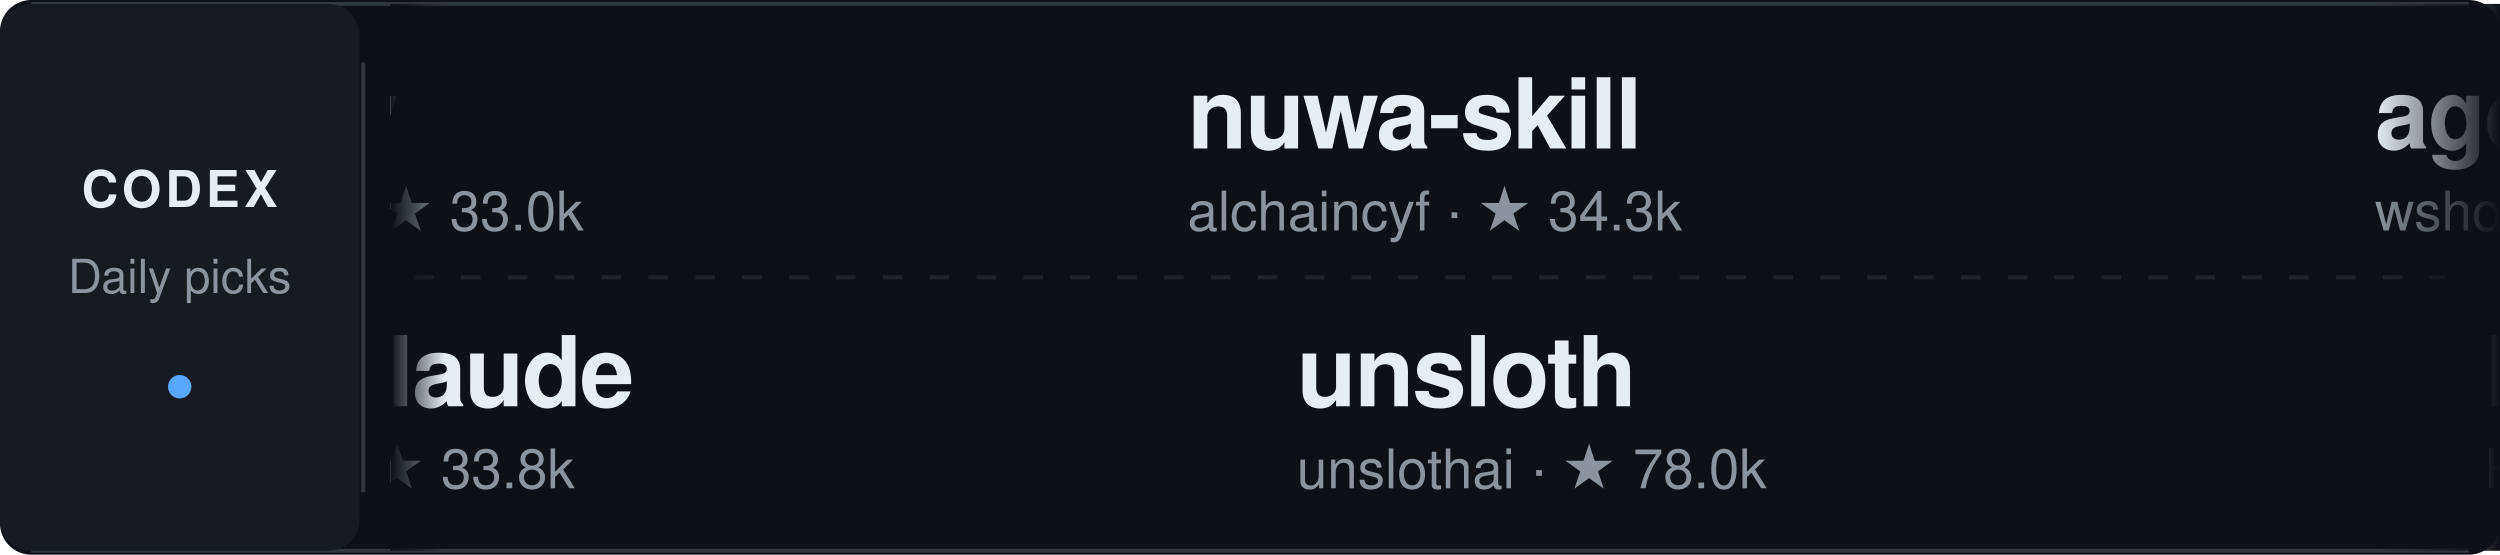
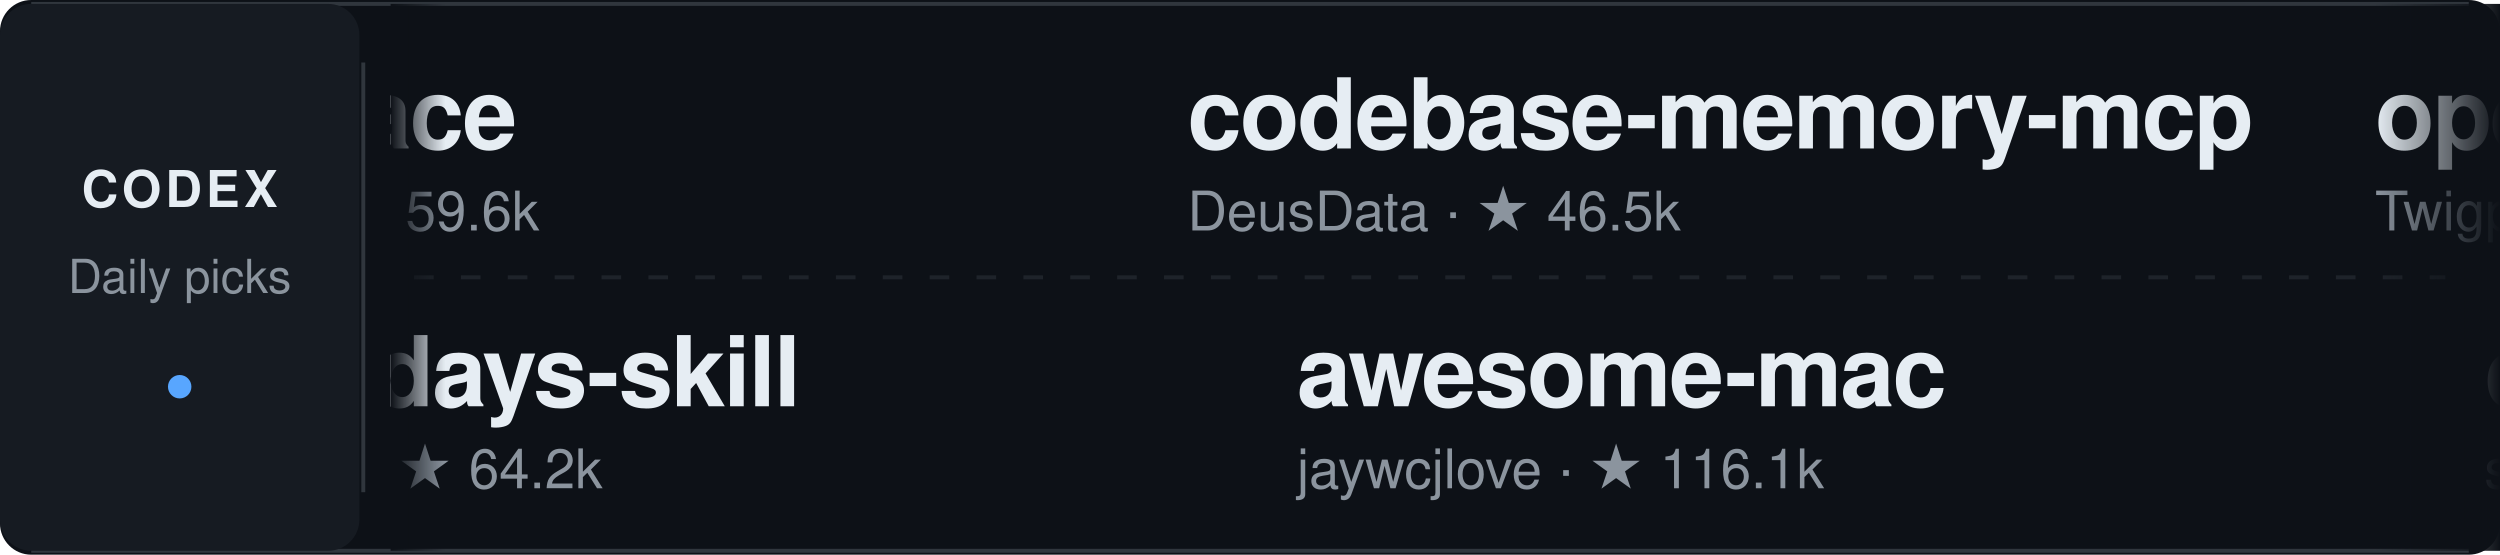
<svg xmlns="http://www.w3.org/2000/svg" width="640" height="142" viewBox="0 0 640 142" role="img" aria-label="Daily Codex Picks">
  <style>
    text { font-family: -apple-system, BlinkMacSystemFont, "Segoe UI", Helvetica, Arial, sans-serif; }
    .project:hover text:first-of-type { fill: #58a6ff; }
    .static-card { display: none; }
    @media (prefers-reduced-motion: reduce) {
      .ticker-track { display: none; }
      .static-card { display: inline; }
    }
  </style>
  <defs>
    <linearGradient id="fadeEdgeLeft" x1="0" x2="1" y1="0" y2="0">
      <stop offset="0%" stop-color="#0d1117" stop-opacity="1" />
      <stop offset="100%" stop-color="#0d1117" stop-opacity="0" />
    </linearGradient>
    <linearGradient id="fadeEdgeRight" x1="0" x2="1" y1="0" y2="0">
      <stop offset="0%" stop-color="#0d1117" stop-opacity="0" />
      <stop offset="100%" stop-color="#0d1117" stop-opacity="1" />
    </linearGradient>
    <clipPath id="viewportClip">
      <rect x="100" y="0" width="540" height="142" />
    </clipPath>
  </defs>
  <rect width="640" height="142" rx="8" fill="#0d1117" />
  <path d="M8 1 H632 M8 141 H632" stroke="#30363d" />
  <rect x="0" y="1" width="92" height="140" rx="8" fill="#161b22" />
  <text x="46" y="53" fill="#e6edf3" font-size="13" font-weight="700" text-anchor="middle" letter-spacing="1">CODEX</text>
  <text x="46" y="75" fill="#8b949e" font-size="12" text-anchor="middle">Daily picks</text>
  <circle cx="46" cy="99" r="3" fill="#58a6ff" />
  <path d="M93 16 V126" stroke="#30363d" />
  <path d="M106 71 H626" stroke="#30363d" stroke-dasharray="5 7" opacity="0.5" />
  <g clip-path="url(#viewportClip)">
    <g class="static-card" transform="translate(114, 0)">
-       <a href="https://github.com/zeroclaw-labs/zeroclaw" target="_blank">
+       <a href="https://github.com/MemPalace/mempalace" target="_blank">
        <g transform="translate(0, 12)" class="project">
-           <text x="0" y="26" fill="#e6edf3" font-size="25" font-weight="600" letter-spacing="-0.5">zeroclaw</text>
-           <text x="0" y="47" fill="#8b949e" font-size="14">zeroclaw-labs · ★ 33.0k</text>
+           <text x="0" y="26" fill="#e6edf3" font-size="25" font-weight="600" letter-spacing="-0.5">mempalace</text>
+           <text x="0" y="47" fill="#8b949e" font-size="14">MemPalace · ★ 59.6k</text>
        </g>
      </a>
-       <a href="https://github.com/Twigpine/openclaude" target="_blank">
+       <a href="https://github.com/mvanhorn/last30days-skill" target="_blank">
        <g transform="translate(0, 78)" class="project">
-           <text x="0" y="26" fill="#e6edf3" font-size="25" font-weight="600" letter-spacing="-0.5">openclaude</text>
-           <text x="0" y="47" fill="#8b949e" font-size="14">Twigpine · ★ 33.8k</text>
+           <text x="0" y="26" fill="#e6edf3" font-size="25" font-weight="600" letter-spacing="-0.5">last30days-skill</text>
+           <text x="0" y="47" fill="#8b949e" font-size="14">mvanhorn · ★ 64.2k</text>
        </g>
      </a>
    </g>
    <g class="ticker-track">
      <animateTransform attributeName="transform" type="translate" from="114 0" to="-1406 0" dur="50s" repeatCount="indefinite" />
-       <a href="https://github.com/zeroclaw-labs/zeroclaw" target="_blank">
+       <a href="https://github.com/MemPalace/mempalace" target="_blank">
        <g transform="translate(0, 12)" class="project">
-           <text x="0" y="26" fill="#e6edf3" font-size="25" font-weight="600" letter-spacing="-0.5">zeroclaw</text>
-           <text x="0" y="47" fill="#8b949e" font-size="14">zeroclaw-labs · ★ 33.0k</text>
+           <text x="0" y="26" fill="#e6edf3" font-size="25" font-weight="600" letter-spacing="-0.5">mempalace</text>
+           <text x="0" y="47" fill="#8b949e" font-size="14">MemPalace · ★ 59.6k</text>
+         </g>
+       </a>
+       <a href="https://github.com/mvanhorn/last30days-skill" target="_blank">
+         <g transform="translate(28, 78)" class="project">
+           <text x="0" y="26" fill="#e6edf3" font-size="25" font-weight="600" letter-spacing="-0.5">last30days-skill</text>
+           <text x="0" y="47" fill="#8b949e" font-size="14">mvanhorn · ★ 64.2k</text>
+         </g>
+       </a>
+       <a href="https://github.com/DeusData/codebase-memory-mcp" target="_blank">
+         <g transform="translate(304, 12)" class="project">
+           <text x="0" y="26" fill="#e6edf3" font-size="25" font-weight="600" letter-spacing="-0.5">codebase-memory-mcp</text>
+           <text x="0" y="47" fill="#8b949e" font-size="14">DeusData · ★ 46.5k</text>
+         </g>
+       </a>
+       <a href="https://github.com/jaywcjlove/awesome-mac" target="_blank">
+         <g transform="translate(332, 78)" class="project">
+           <text x="0" y="26" fill="#e6edf3" font-size="25" font-weight="600" letter-spacing="-0.5">awesome-mac</text>
+           <text x="0" y="47" fill="#8b949e" font-size="14">jaywcjlove · ★ 116.1k</text>
        </g>
      </a>
      <a href="https://github.com/Twigpine/openclaude" target="_blank">
-         <g transform="translate(28, 78)" class="project">
+         <g transform="translate(608, 12)" class="project">
          <text x="0" y="26" fill="#e6edf3" font-size="25" font-weight="600" letter-spacing="-0.5">openclaude</text>
          <text x="0" y="47" fill="#8b949e" font-size="14">Twigpine · ★ 33.8k</text>
        </g>
      </a>
-       <a href="https://github.com/alchaincyf/nuwa-skill" target="_blank">
-         <g transform="translate(304, 12)" class="project">
-           <text x="0" y="26" fill="#e6edf3" font-size="25" font-weight="600" letter-spacing="-0.5">nuwa-skill</text>
-           <text x="0" y="47" fill="#8b949e" font-size="14">alchaincyf · ★ 34.3k</text>
+       <a href="https://github.com/shanraisshan/claude-code-best-practice" target="_blank">
+         <g transform="translate(636, 78)" class="project">
+           <text x="0" y="26" fill="#e6edf3" font-size="25" font-weight="600" letter-spacing="-0.5">claude-code-best-pr…</text>
+           <text x="0" y="47" fill="#8b949e" font-size="14">shanraisshan · ★ 67.5k</text>
        </g>
      </a>
-       <a href="https://github.com/unslothai/unsloth" target="_blank">
-         <g transform="translate(332, 78)" class="project">
-           <text x="0" y="26" fill="#e6edf3" font-size="25" font-weight="600" letter-spacing="-0.5">unsloth</text>
-           <text x="0" y="47" fill="#8b949e" font-size="14">unslothai · ★ 78.0k</text>
-         </g>
-       </a>
-       <a href="https://github.com/wshobson/agents" target="_blank">
-         <g transform="translate(608, 12)" class="project">
-           <text x="0" y="26" fill="#e6edf3" font-size="25" font-weight="600" letter-spacing="-0.5">agents</text>
-           <text x="0" y="47" fill="#8b949e" font-size="14">wshobson · ★ 40.6k</text>
-         </g>
-       </a>
-       <a href="https://github.com/HKUDS/DeepTutor" target="_blank">
-         <g transform="translate(636, 78)" class="project">
-           <text x="0" y="26" fill="#e6edf3" font-size="25" font-weight="600" letter-spacing="-0.5">DeepTutor</text>
-           <text x="0" y="47" fill="#8b949e" font-size="14">HKUDS · ★ 41.3k</text>
+       <a href="https://github.com/career-ops-hq/career-ops" target="_blank">
+         <g transform="translate(912, 12)" class="project">
+           <text x="0" y="26" fill="#e6edf3" font-size="25" font-weight="600" letter-spacing="-0.5">career-ops</text>
+           <text x="0" y="47" fill="#8b949e" font-size="14">career-ops-hq · ★ 74.4k</text>
        </g>
      </a>
      <a href="https://github.com/rust-unofficial/awesome-rust" target="_blank">
-         <g transform="translate(912, 12)" class="project">
+         <g transform="translate(940, 78)" class="project">
          <text x="0" y="26" fill="#e6edf3" font-size="25" font-weight="600" letter-spacing="-0.5">awesome-rust</text>
          <text x="0" y="47" fill="#8b949e" font-size="14">rust-unofficial · ★ 59.8k</text>
        </g>
      </a>
-       <a href="https://github.com/mukul975/Anthropic-Cybersecurity-Skills" target="_blank">
-         <g transform="translate(940, 78)" class="project">
-           <text x="0" y="26" fill="#e6edf3" font-size="25" font-weight="600" letter-spacing="-0.5">Anthropic-Cybersecu…</text>
-           <text x="0" y="47" fill="#8b949e" font-size="14">mukul975 · ★ 34.4k</text>
+       <a href="https://github.com/multica-ai/multica" target="_blank">
+         <g transform="translate(1216, 12)" class="project">
+           <text x="0" y="26" fill="#e6edf3" font-size="25" font-weight="600" letter-spacing="-0.5">multica</text>
+           <text x="0" y="47" fill="#8b949e" font-size="14">multica-ai · ★ 52.7k</text>
        </g>
      </a>
-       <a href="https://github.com/github/github-mcp-server" target="_blank">
-         <g transform="translate(1216, 12)" class="project">
-           <text x="0" y="26" fill="#e6edf3" font-size="25" font-weight="600" letter-spacing="-0.5">github-mcp-server</text>
-           <text x="0" y="47" fill="#8b949e" font-size="14">github · ★ 33.6k</text>
+       <a href="https://github.com/apache/airflow" target="_blank">
+         <g transform="translate(1244, 78)" class="project">
+           <text x="0" y="26" fill="#e6edf3" font-size="25" font-weight="600" letter-spacing="-0.5">airflow</text>
+           <text x="0" y="47" fill="#8b949e" font-size="14">apache · ★ 47.2k</text>
        </g>
      </a>
-       <a href="https://github.com/BigPizzaV3/CodexPlusPlus" target="_blank">
-         <g transform="translate(1244, 78)" class="project">
-           <text x="0" y="26" fill="#e6edf3" font-size="25" font-weight="600" letter-spacing="-0.5">CodexPlusPlus</text>
-           <text x="0" y="47" fill="#8b949e" font-size="14">BigPizzaV3 · ★ 32.1k</text>
+       <a href="https://github.com/MemPalace/mempalace" target="_blank">
+         <g transform="translate(1520, 12)" class="project">
+           <text x="0" y="26" fill="#e6edf3" font-size="25" font-weight="600" letter-spacing="-0.5">mempalace</text>
+           <text x="0" y="47" fill="#8b949e" font-size="14">MemPalace · ★ 59.6k</text>
        </g>
      </a>
-       <a href="https://github.com/zeroclaw-labs/zeroclaw" target="_blank">
-         <g transform="translate(1520, 12)" class="project">
-           <text x="0" y="26" fill="#e6edf3" font-size="25" font-weight="600" letter-spacing="-0.5">zeroclaw</text>
-           <text x="0" y="47" fill="#8b949e" font-size="14">zeroclaw-labs · ★ 33.0k</text>
+       <a href="https://github.com/mvanhorn/last30days-skill" target="_blank">
+         <g transform="translate(1548, 78)" class="project">
+           <text x="0" y="26" fill="#e6edf3" font-size="25" font-weight="600" letter-spacing="-0.5">last30days-skill</text>
+           <text x="0" y="47" fill="#8b949e" font-size="14">mvanhorn · ★ 64.2k</text>
        </g>
      </a>
-       <a href="https://github.com/Twigpine/openclaude" target="_blank">
-         <g transform="translate(1548, 78)" class="project">
-           <text x="0" y="26" fill="#e6edf3" font-size="25" font-weight="600" letter-spacing="-0.5">openclaude</text>
-           <text x="0" y="47" fill="#8b949e" font-size="14">Twigpine · ★ 33.8k</text>
+       <a href="https://github.com/DeusData/codebase-memory-mcp" target="_blank">
+         <g transform="translate(1824, 12)" class="project">
+           <text x="0" y="26" fill="#e6edf3" font-size="25" font-weight="600" letter-spacing="-0.5">codebase-memory-mcp</text>
+           <text x="0" y="47" fill="#8b949e" font-size="14">DeusData · ★ 46.5k</text>
        </g>
      </a>
-       <a href="https://github.com/alchaincyf/nuwa-skill" target="_blank">
-         <g transform="translate(1824, 12)" class="project">
-           <text x="0" y="26" fill="#e6edf3" font-size="25" font-weight="600" letter-spacing="-0.5">nuwa-skill</text>
-           <text x="0" y="47" fill="#8b949e" font-size="14">alchaincyf · ★ 34.3k</text>
-         </g>
-       </a>
-       <a href="https://github.com/unslothai/unsloth" target="_blank">
+       <a href="https://github.com/jaywcjlove/awesome-mac" target="_blank">
        <g transform="translate(1852, 78)" class="project">
-           <text x="0" y="26" fill="#e6edf3" font-size="25" font-weight="600" letter-spacing="-0.5">unsloth</text>
-           <text x="0" y="47" fill="#8b949e" font-size="14">unslothai · ★ 78.0k</text>
+           <text x="0" y="26" fill="#e6edf3" font-size="25" font-weight="600" letter-spacing="-0.5">awesome-mac</text>
+           <text x="0" y="47" fill="#8b949e" font-size="14">jaywcjlove · ★ 116.1k</text>
        </g>
      </a>
    </g>
  </g>
  <rect x="100" y="1" width="14" height="140" fill="url(#fadeEdgeLeft)" pointer-events="none" />
  <rect x="608" y="1" width="32" height="140" fill="url(#fadeEdgeRight)" pointer-events="none" />
</svg>
